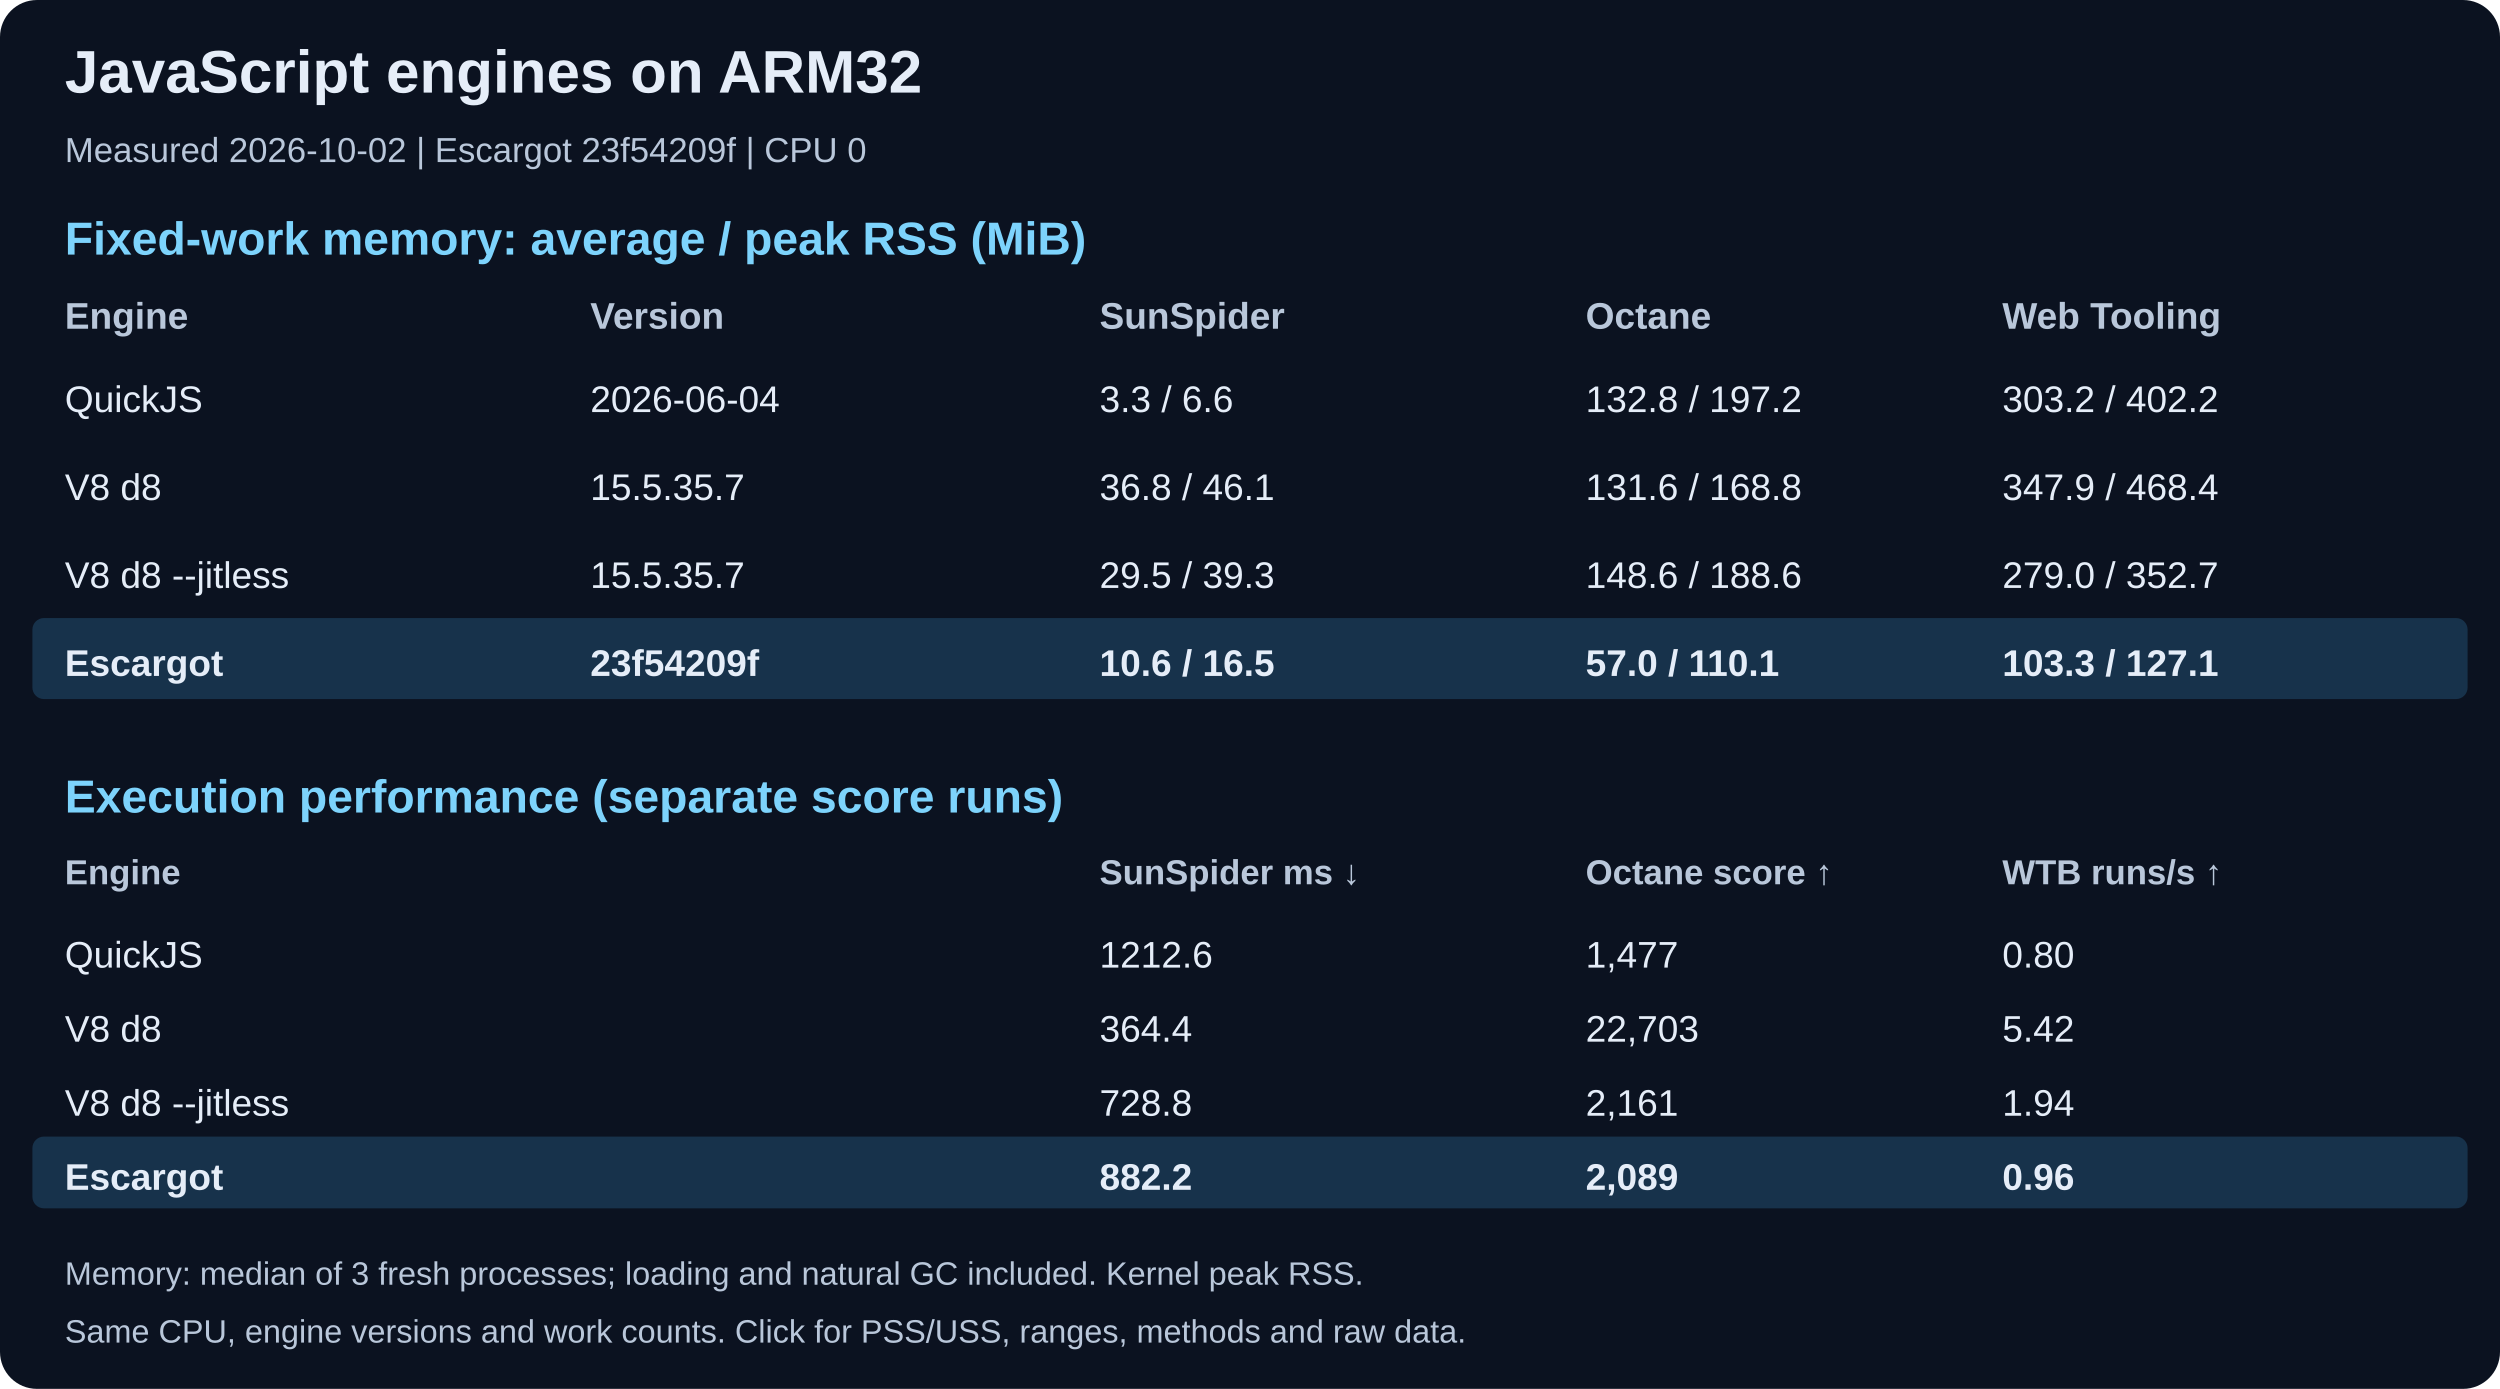
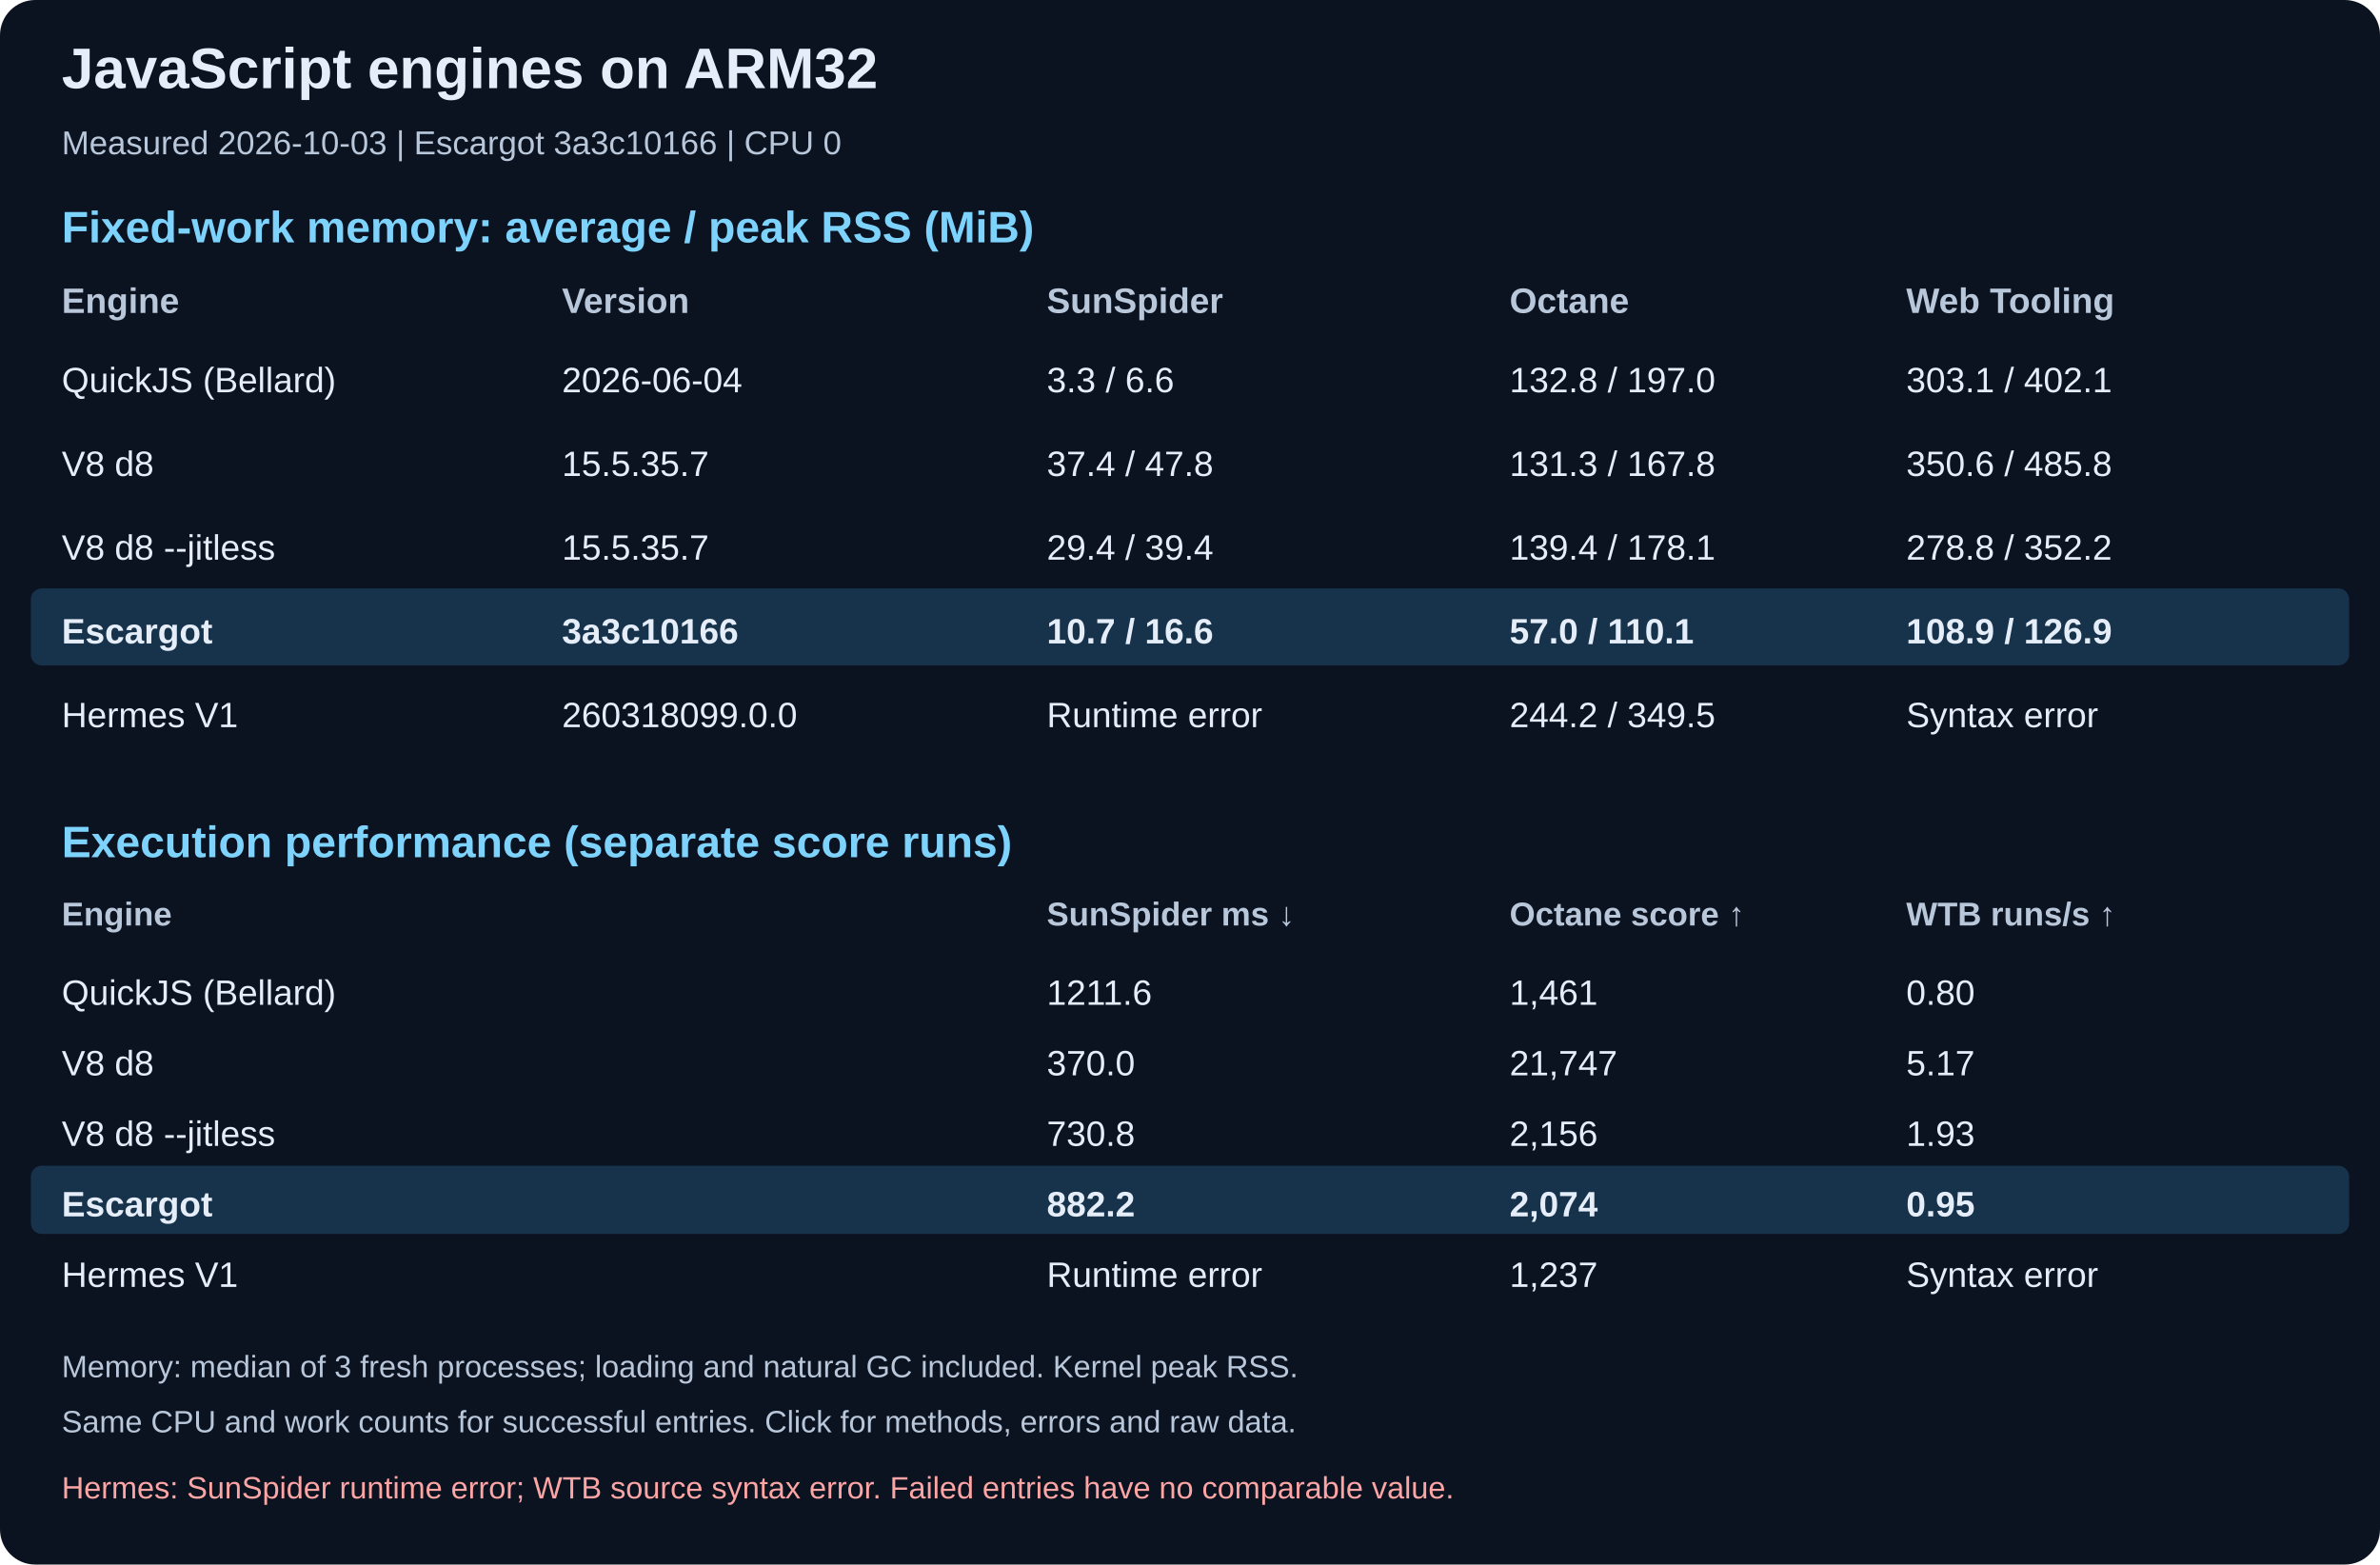
- <svg xmlns="http://www.w3.org/2000/svg" width="1080" height="600" viewBox="0 0 1080 600" role="img" aria-labelledby="title desc">
-   <rect width="1080" height="600" rx="16" fill="#0b1220" />
+ <svg xmlns="http://www.w3.org/2000/svg" width="1080" height="710" viewBox="0 0 1080 710" role="img" aria-labelledby="title desc">
+   <rect width="1080" height="710" rx="16" fill="#0b1220" />
  <text x="28" y="40" fill="#e5edf8" font-family="Arial, sans-serif" font-size="26" font-weight="bold">JavaScript engines on ARM32</text>
-   <text x="28" y="70" fill="#b9c7da" font-family="Arial, sans-serif" font-size="15" font-weight="normal">Measured 2026-10-02 | Escargot 23f54209f | CPU 0</text>
+   <text x="28" y="70" fill="#b9c7da" font-family="Arial, sans-serif" font-size="15" font-weight="normal">Measured 2026-10-03 | Escargot 3a3c10166 | CPU 0</text>
  <text x="28" y="110" fill="#7dd3fc" font-family="Arial, sans-serif" font-size="20" font-weight="bold">Fixed-work memory: average / peak RSS (MiB)</text>
  <text x="28" y="142" fill="#b9c7da" font-family="Arial, sans-serif" font-size="16" font-weight="bold">Engine</text>
  <text x="255" y="142" fill="#b9c7da" font-family="Arial, sans-serif" font-size="16" font-weight="bold">Version</text>
  <text x="475" y="142" fill="#b9c7da" font-family="Arial, sans-serif" font-size="16" font-weight="bold">SunSpider</text>
  <text x="685" y="142" fill="#b9c7da" font-family="Arial, sans-serif" font-size="16" font-weight="bold">Octane</text>
  <text x="865" y="142" fill="#b9c7da" font-family="Arial, sans-serif" font-size="16" font-weight="bold">Web Tooling</text>
-   <text x="28" y="178" fill="#e5edf8" font-family="Arial, sans-serif" font-size="16" font-weight="normal">QuickJS</text>
+   <text x="28" y="178" fill="#e5edf8" font-family="Arial, sans-serif" font-size="16" font-weight="normal">QuickJS (Bellard)</text>
  <text x="255" y="178" fill="#e5edf8" font-family="Arial, sans-serif" font-size="16" font-weight="normal">2026-06-04</text>
  <text x="475" y="178" fill="#e5edf8" font-family="Arial, sans-serif" font-size="16" font-weight="normal">3.3 / 6.6</text>
-   <text x="685" y="178" fill="#e5edf8" font-family="Arial, sans-serif" font-size="16" font-weight="normal">132.8 / 197.2</text>
-   <text x="865" y="178" fill="#e5edf8" font-family="Arial, sans-serif" font-size="16" font-weight="normal">303.2 / 402.2</text>
+   <text x="685" y="178" fill="#e5edf8" font-family="Arial, sans-serif" font-size="16" font-weight="normal">132.8 / 197.0</text>
+   <text x="865" y="178" fill="#e5edf8" font-family="Arial, sans-serif" font-size="16" font-weight="normal">303.1 / 402.1</text>
  <text x="28" y="216" fill="#e5edf8" font-family="Arial, sans-serif" font-size="16" font-weight="normal">V8 d8</text>
  <text x="255" y="216" fill="#e5edf8" font-family="Arial, sans-serif" font-size="16" font-weight="normal">15.5.35.7</text>
-   <text x="475" y="216" fill="#e5edf8" font-family="Arial, sans-serif" font-size="16" font-weight="normal">36.8 / 46.1</text>
-   <text x="685" y="216" fill="#e5edf8" font-family="Arial, sans-serif" font-size="16" font-weight="normal">131.6 / 168.8</text>
-   <text x="865" y="216" fill="#e5edf8" font-family="Arial, sans-serif" font-size="16" font-weight="normal">347.9 / 468.4</text>
+   <text x="475" y="216" fill="#e5edf8" font-family="Arial, sans-serif" font-size="16" font-weight="normal">37.4 / 47.8</text>
+   <text x="685" y="216" fill="#e5edf8" font-family="Arial, sans-serif" font-size="16" font-weight="normal">131.3 / 167.8</text>
+   <text x="865" y="216" fill="#e5edf8" font-family="Arial, sans-serif" font-size="16" font-weight="normal">350.6 / 485.8</text>
  <text x="28" y="254" fill="#e5edf8" font-family="Arial, sans-serif" font-size="16" font-weight="normal">V8 d8 --jitless</text>
  <text x="255" y="254" fill="#e5edf8" font-family="Arial, sans-serif" font-size="16" font-weight="normal">15.5.35.7</text>
-   <text x="475" y="254" fill="#e5edf8" font-family="Arial, sans-serif" font-size="16" font-weight="normal">29.5 / 39.3</text>
-   <text x="685" y="254" fill="#e5edf8" font-family="Arial, sans-serif" font-size="16" font-weight="normal">148.6 / 188.6</text>
-   <text x="865" y="254" fill="#e5edf8" font-family="Arial, sans-serif" font-size="16" font-weight="normal">279.0 / 352.7</text>
+   <text x="475" y="254" fill="#e5edf8" font-family="Arial, sans-serif" font-size="16" font-weight="normal">29.4 / 39.4</text>
+   <text x="685" y="254" fill="#e5edf8" font-family="Arial, sans-serif" font-size="16" font-weight="normal">139.4 / 178.1</text>
+   <text x="865" y="254" fill="#e5edf8" font-family="Arial, sans-serif" font-size="16" font-weight="normal">278.8 / 352.2</text>
  <rect x="14" y="267" width="1052" height="35" rx="5" fill="#17324b" />
  <text x="28" y="292" fill="#e5edf8" font-family="Arial, sans-serif" font-size="16" font-weight="bold">Escargot</text>
-   <text x="255" y="292" fill="#e5edf8" font-family="Arial, sans-serif" font-size="16" font-weight="bold">23f54209f</text>
-   <text x="475" y="292" fill="#e5edf8" font-family="Arial, sans-serif" font-size="16" font-weight="bold">10.6 / 16.5</text>
+   <text x="255" y="292" fill="#e5edf8" font-family="Arial, sans-serif" font-size="16" font-weight="bold">3a3c10166</text>
+   <text x="475" y="292" fill="#e5edf8" font-family="Arial, sans-serif" font-size="16" font-weight="bold">10.7 / 16.6</text>
  <text x="685" y="292" fill="#e5edf8" font-family="Arial, sans-serif" font-size="16" font-weight="bold">57.0 / 110.1</text>
-   <text x="865" y="292" fill="#e5edf8" font-family="Arial, sans-serif" font-size="16" font-weight="bold">103.3 / 127.1</text>
-   <text x="28" y="351" fill="#7dd3fc" font-family="Arial, sans-serif" font-size="20" font-weight="bold">Execution performance (separate score runs)</text>
-   <text x="28" y="382" fill="#b9c7da" font-family="Arial, sans-serif" font-size="15" font-weight="bold">Engine</text>
-   <text x="255" y="382" fill="#b9c7da" font-family="Arial, sans-serif" font-size="15" font-weight="bold" />
-   <text x="475" y="382" fill="#b9c7da" font-family="Arial, sans-serif" font-size="15" font-weight="bold">SunSpider ms ↓</text>
-   <text x="685" y="382" fill="#b9c7da" font-family="Arial, sans-serif" font-size="15" font-weight="bold">Octane score ↑</text>
-   <text x="865" y="382" fill="#b9c7da" font-family="Arial, sans-serif" font-size="15" font-weight="bold">WTB runs/s ↑</text>
-   <text x="28" y="418" fill="#e5edf8" font-family="Arial, sans-serif" font-size="16" font-weight="normal">QuickJS</text>
-   <text x="255" y="418" fill="#e5edf8" font-family="Arial, sans-serif" font-size="16" font-weight="normal" />
-   <text x="475" y="418" fill="#e5edf8" font-family="Arial, sans-serif" font-size="16" font-weight="normal">1212.6</text>
-   <text x="685" y="418" fill="#e5edf8" font-family="Arial, sans-serif" font-size="16" font-weight="normal">1,477</text>
-   <text x="865" y="418" fill="#e5edf8" font-family="Arial, sans-serif" font-size="16" font-weight="normal">0.80</text>
-   <text x="28" y="450" fill="#e5edf8" font-family="Arial, sans-serif" font-size="16" font-weight="normal">V8 d8</text>
-   <text x="255" y="450" fill="#e5edf8" font-family="Arial, sans-serif" font-size="16" font-weight="normal" />
-   <text x="475" y="450" fill="#e5edf8" font-family="Arial, sans-serif" font-size="16" font-weight="normal">364.4</text>
-   <text x="685" y="450" fill="#e5edf8" font-family="Arial, sans-serif" font-size="16" font-weight="normal">22,703</text>
-   <text x="865" y="450" fill="#e5edf8" font-family="Arial, sans-serif" font-size="16" font-weight="normal">5.42</text>
-   <text x="28" y="482" fill="#e5edf8" font-family="Arial, sans-serif" font-size="16" font-weight="normal">V8 d8 --jitless</text>
-   <text x="255" y="482" fill="#e5edf8" font-family="Arial, sans-serif" font-size="16" font-weight="normal" />
-   <text x="475" y="482" fill="#e5edf8" font-family="Arial, sans-serif" font-size="16" font-weight="normal">728.8</text>
-   <text x="685" y="482" fill="#e5edf8" font-family="Arial, sans-serif" font-size="16" font-weight="normal">2,161</text>
-   <text x="865" y="482" fill="#e5edf8" font-family="Arial, sans-serif" font-size="16" font-weight="normal">1.94</text>
-   <rect x="14" y="491" width="1052" height="31" rx="5" fill="#17324b" />
-   <text x="28" y="514" fill="#e5edf8" font-family="Arial, sans-serif" font-size="16" font-weight="bold">Escargot</text>
-   <text x="255" y="514" fill="#e5edf8" font-family="Arial, sans-serif" font-size="16" font-weight="bold" />
-   <text x="475" y="514" fill="#e5edf8" font-family="Arial, sans-serif" font-size="16" font-weight="bold">882.2</text>
-   <text x="685" y="514" fill="#e5edf8" font-family="Arial, sans-serif" font-size="16" font-weight="bold">2,089</text>
-   <text x="865" y="514" fill="#e5edf8" font-family="Arial, sans-serif" font-size="16" font-weight="bold">0.96</text>
-   <text x="28" y="555" fill="#b9c7da" font-family="Arial, sans-serif" font-size="14" font-weight="normal">Memory: median of 3 fresh processes; loading and natural GC included. Kernel peak RSS.</text>
-   <text x="28" y="580" fill="#b9c7da" font-family="Arial, sans-serif" font-size="14" font-weight="normal">Same CPU, engine versions and work counts. Click for PSS/USS, ranges, methods and raw data.</text>
+   <text x="865" y="292" fill="#e5edf8" font-family="Arial, sans-serif" font-size="16" font-weight="bold">108.9 / 126.9</text>
+   <text x="28" y="330" fill="#e5edf8" font-family="Arial, sans-serif" font-size="16" font-weight="normal">Hermes V1</text>
+   <text x="255" y="330" fill="#e5edf8" font-family="Arial, sans-serif" font-size="16" font-weight="normal">260318099.0.0</text>
+   <text x="475" y="330" fill="#e5edf8" font-family="Arial, sans-serif" font-size="16" font-weight="normal">Runtime error</text>
+   <text x="685" y="330" fill="#e5edf8" font-family="Arial, sans-serif" font-size="16" font-weight="normal">244.2 / 349.5</text>
+   <text x="865" y="330" fill="#e5edf8" font-family="Arial, sans-serif" font-size="16" font-weight="normal">Syntax error</text>
+   <text x="28" y="389" fill="#7dd3fc" font-family="Arial, sans-serif" font-size="20" font-weight="bold">Execution performance (separate score runs)</text>
+   <text x="28" y="420" fill="#b9c7da" font-family="Arial, sans-serif" font-size="15" font-weight="bold">Engine</text>
+   <text x="255" y="420" fill="#b9c7da" font-family="Arial, sans-serif" font-size="15" font-weight="bold" />
+   <text x="475" y="420" fill="#b9c7da" font-family="Arial, sans-serif" font-size="15" font-weight="bold">SunSpider ms ↓</text>
+   <text x="685" y="420" fill="#b9c7da" font-family="Arial, sans-serif" font-size="15" font-weight="bold">Octane score ↑</text>
+   <text x="865" y="420" fill="#b9c7da" font-family="Arial, sans-serif" font-size="15" font-weight="bold">WTB runs/s ↑</text>
+   <text x="28" y="456" fill="#e5edf8" font-family="Arial, sans-serif" font-size="16" font-weight="normal">QuickJS (Bellard)</text>
+   <text x="255" y="456" fill="#e5edf8" font-family="Arial, sans-serif" font-size="16" font-weight="normal" />
+   <text x="475" y="456" fill="#e5edf8" font-family="Arial, sans-serif" font-size="16" font-weight="normal">1211.6</text>
+   <text x="685" y="456" fill="#e5edf8" font-family="Arial, sans-serif" font-size="16" font-weight="normal">1,461</text>
+   <text x="865" y="456" fill="#e5edf8" font-family="Arial, sans-serif" font-size="16" font-weight="normal">0.80</text>
+   <text x="28" y="488" fill="#e5edf8" font-family="Arial, sans-serif" font-size="16" font-weight="normal">V8 d8</text>
+   <text x="255" y="488" fill="#e5edf8" font-family="Arial, sans-serif" font-size="16" font-weight="normal" />
+   <text x="475" y="488" fill="#e5edf8" font-family="Arial, sans-serif" font-size="16" font-weight="normal">370.0</text>
+   <text x="685" y="488" fill="#e5edf8" font-family="Arial, sans-serif" font-size="16" font-weight="normal">21,747</text>
+   <text x="865" y="488" fill="#e5edf8" font-family="Arial, sans-serif" font-size="16" font-weight="normal">5.17</text>
+   <text x="28" y="520" fill="#e5edf8" font-family="Arial, sans-serif" font-size="16" font-weight="normal">V8 d8 --jitless</text>
+   <text x="255" y="520" fill="#e5edf8" font-family="Arial, sans-serif" font-size="16" font-weight="normal" />
+   <text x="475" y="520" fill="#e5edf8" font-family="Arial, sans-serif" font-size="16" font-weight="normal">730.8</text>
+   <text x="685" y="520" fill="#e5edf8" font-family="Arial, sans-serif" font-size="16" font-weight="normal">2,156</text>
+   <text x="865" y="520" fill="#e5edf8" font-family="Arial, sans-serif" font-size="16" font-weight="normal">1.93</text>
+   <rect x="14" y="529" width="1052" height="31" rx="5" fill="#17324b" />
+   <text x="28" y="552" fill="#e5edf8" font-family="Arial, sans-serif" font-size="16" font-weight="bold">Escargot</text>
+   <text x="255" y="552" fill="#e5edf8" font-family="Arial, sans-serif" font-size="16" font-weight="bold" />
+   <text x="475" y="552" fill="#e5edf8" font-family="Arial, sans-serif" font-size="16" font-weight="bold">882.2</text>
+   <text x="685" y="552" fill="#e5edf8" font-family="Arial, sans-serif" font-size="16" font-weight="bold">2,074</text>
+   <text x="865" y="552" fill="#e5edf8" font-family="Arial, sans-serif" font-size="16" font-weight="bold">0.95</text>
+   <text x="28" y="584" fill="#e5edf8" font-family="Arial, sans-serif" font-size="16" font-weight="normal">Hermes V1</text>
+   <text x="255" y="584" fill="#e5edf8" font-family="Arial, sans-serif" font-size="16" font-weight="normal" />
+   <text x="475" y="584" fill="#e5edf8" font-family="Arial, sans-serif" font-size="16" font-weight="normal">Runtime error</text>
+   <text x="685" y="584" fill="#e5edf8" font-family="Arial, sans-serif" font-size="16" font-weight="normal">1,237</text>
+   <text x="865" y="584" fill="#e5edf8" font-family="Arial, sans-serif" font-size="16" font-weight="normal">Syntax error</text>
+   <text x="28" y="625" fill="#b9c7da" font-family="Arial, sans-serif" font-size="14" font-weight="normal">Memory: median of 3 fresh processes; loading and natural GC included. Kernel peak RSS.</text>
+   <text x="28" y="650" fill="#b9c7da" font-family="Arial, sans-serif" font-size="14" font-weight="normal">Same CPU and work counts for successful entries. Click for methods, errors and raw data.</text>
+   <text x="28" y="680" fill="#fca5a5" font-family="Arial, sans-serif" font-size="14" font-weight="normal">Hermes: SunSpider runtime error; WTB source syntax error. Failed entries have no comparable value.</text>
</svg>
